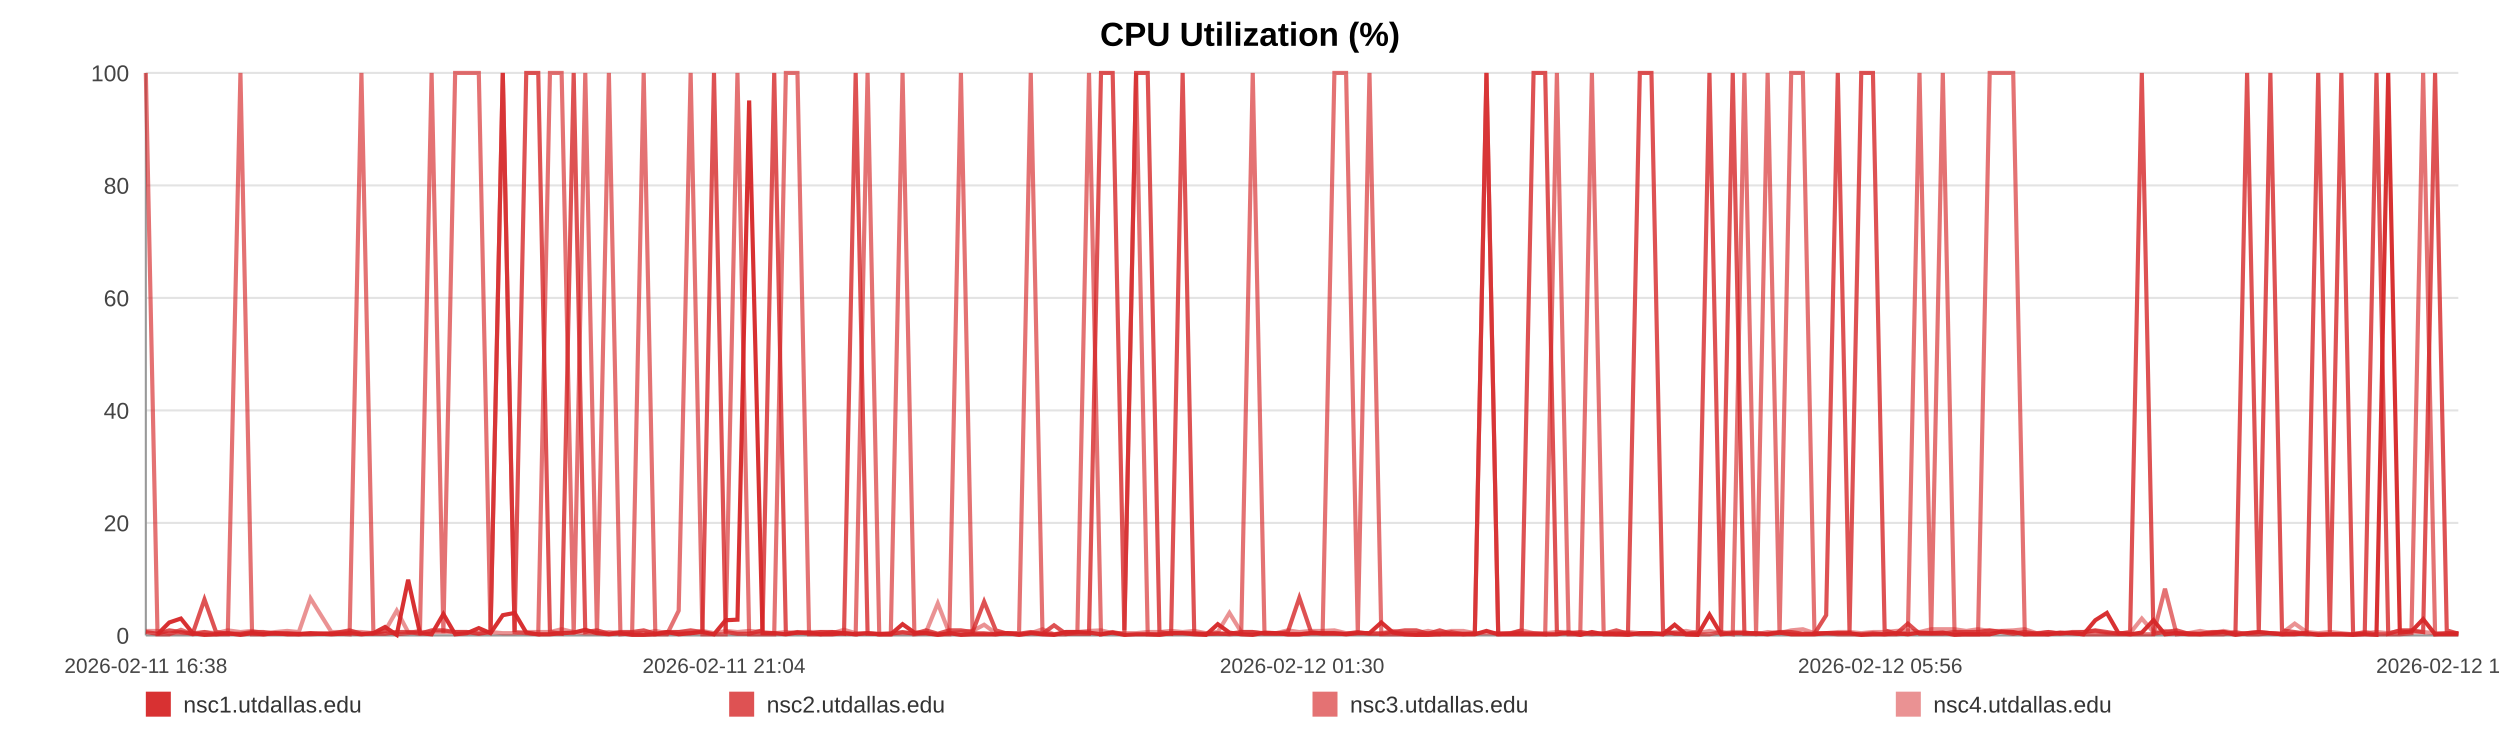
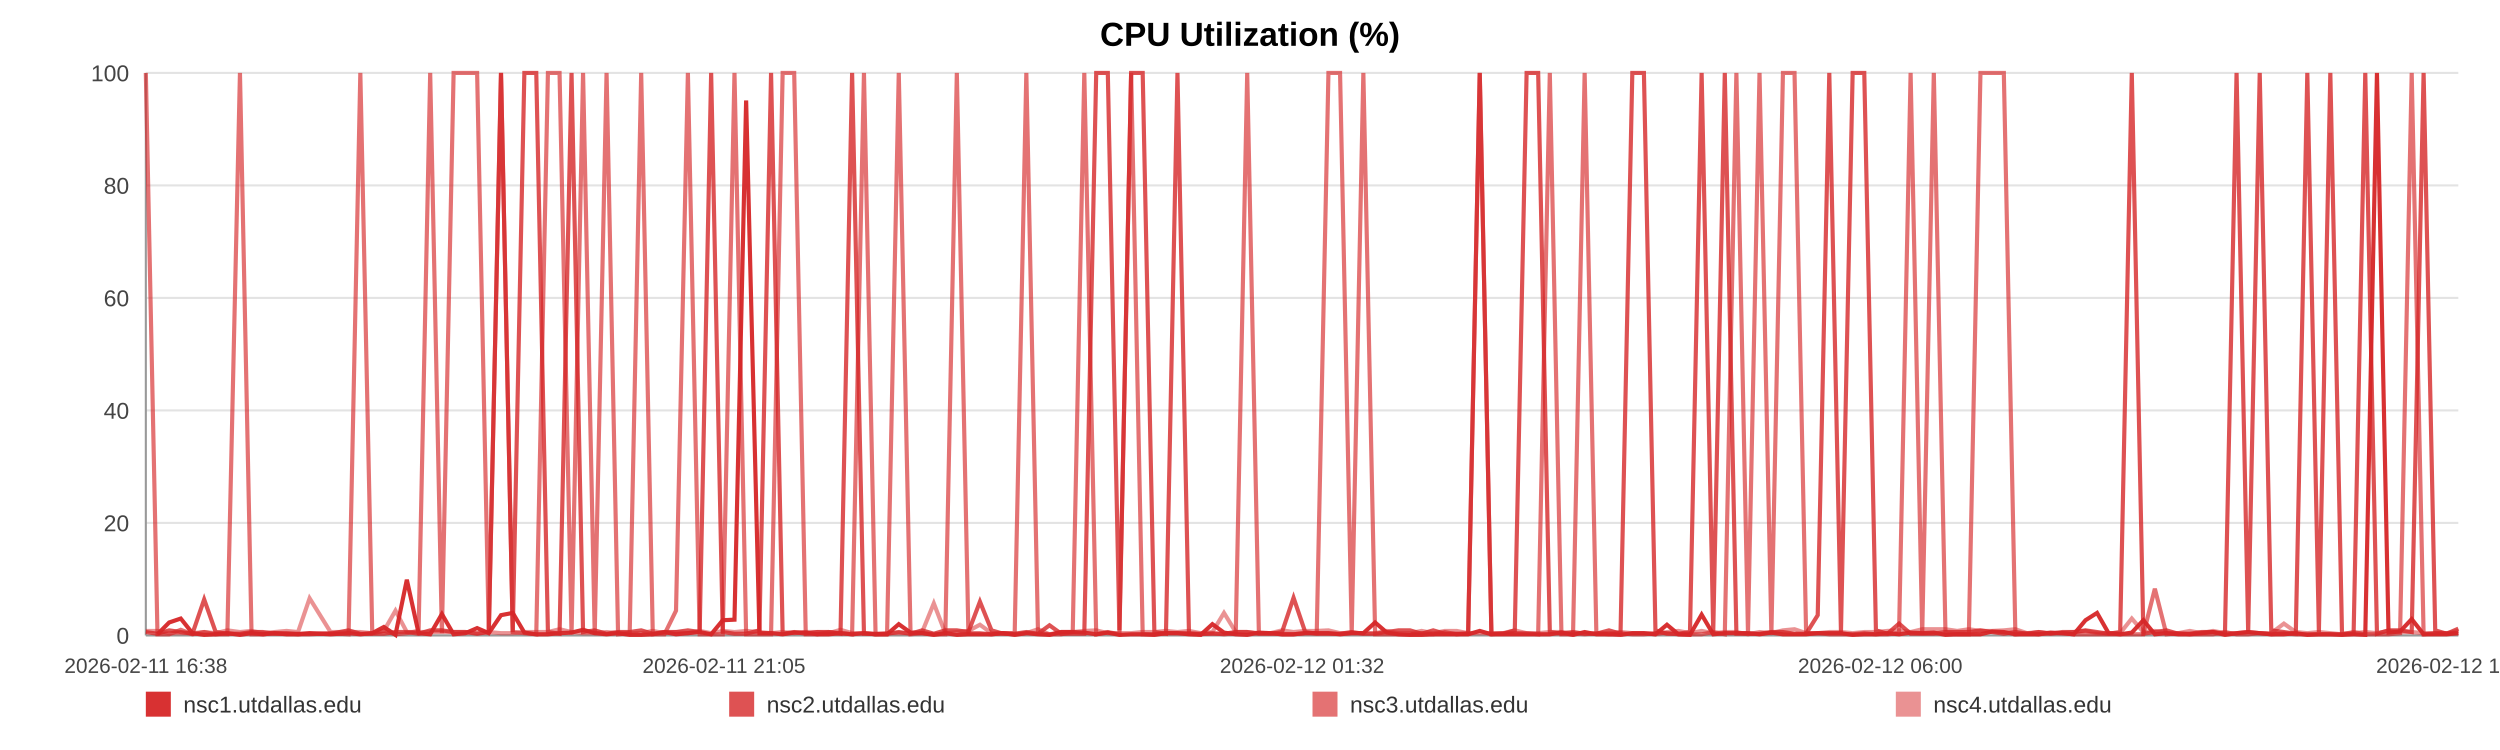
<svg xmlns="http://www.w3.org/2000/svg" width="1200" height="360" viewBox="0 0 1200 360" role="img" aria-label="CPU Utilization (%)">
  <rect width="100%" height="100%" fill="#ffffff" />
  <text x="600.0" y="22" text-anchor="middle" font-size="16" font-family="Arial, Helvetica, sans-serif" font-weight="bold">CPU Utilization (%)</text>
  <line x1="70" y1="35.00" x2="1180" y2="35.00" stroke="#e3e3e3" stroke-width="1" />
  <text x="62" y="39.00" text-anchor="end" font-size="11" fill="#444" font-family="Arial, Helvetica, sans-serif">100</text>
  <line x1="70" y1="89.00" x2="1180" y2="89.00" stroke="#e3e3e3" stroke-width="1" />
  <text x="62" y="93.00" text-anchor="end" font-size="11" fill="#444" font-family="Arial, Helvetica, sans-serif">80</text>
  <line x1="70" y1="143.00" x2="1180" y2="143.00" stroke="#e3e3e3" stroke-width="1" />
  <text x="62" y="147.00" text-anchor="end" font-size="11" fill="#444" font-family="Arial, Helvetica, sans-serif">60</text>
  <line x1="70" y1="197.00" x2="1180" y2="197.00" stroke="#e3e3e3" stroke-width="1" />
  <text x="62" y="201.00" text-anchor="end" font-size="11" fill="#444" font-family="Arial, Helvetica, sans-serif">40</text>
  <line x1="70" y1="251.00" x2="1180" y2="251.00" stroke="#e3e3e3" stroke-width="1" />
  <text x="62" y="255.00" text-anchor="end" font-size="11" fill="#444" font-family="Arial, Helvetica, sans-serif">20</text>
  <line x1="70" y1="305.00" x2="1180" y2="305.00" stroke="#e3e3e3" stroke-width="1" />
  <text x="62" y="309.00" text-anchor="end" font-size="11" fill="#444" font-family="Arial, Helvetica, sans-serif">0</text>
  <line x1="70" y1="35" x2="70" y2="305" stroke="#999" />
  <line x1="70" y1="305" x2="1180" y2="305" stroke="#999" />
  <text x="70.00" y="323" text-anchor="middle" font-size="10" fill="#444" font-family="Arial, Helvetica, sans-serif">2026-02-11 16:38</text>
-   <text x="347.50" y="323" text-anchor="middle" font-size="10" fill="#444" font-family="Arial, Helvetica, sans-serif">2026-02-11 21:04</text>
-   <text x="625.00" y="323" text-anchor="middle" font-size="10" fill="#444" font-family="Arial, Helvetica, sans-serif">2026-02-12 01:30</text>
-   <text x="902.50" y="323" text-anchor="middle" font-size="10" fill="#444" font-family="Arial, Helvetica, sans-serif">2026-02-12 05:56</text>
-   <text x="1180.00" y="323" text-anchor="middle" font-size="10" fill="#444" font-family="Arial, Helvetica, sans-serif">2026-02-12 10:22</text>
-   <polyline fill="none" stroke="#d62728" stroke-opacity="0.95" stroke-width="2" points="75.61,304.46 81.24,298.79 86.84,296.90 92.47,303.92 98.14,304.73 103.70,304.46 109.33,303.92 115.41,304.73 120.99,303.92 126.57,304.46 132.15,303.92 137.85,304.46 143.43,304.46 149.01,303.92 159.10,304.46 167.81,303.92 173.48,304.46 179.23,303.92 184.83,300.95 190.42,304.73 195.91,278.27 201.58,303.92 207.17,304.46 212.82,294.74 218.47,304.46 224.19,303.92 229.82,301.49 235.45,303.92 241.34,295.28 247.01,294.20 252.60,303.65 258.36,304.46 263.97,304.46 269.58,303.92 275.37,303.65 280.93,302.30 286.55,303.92 292.26,304.46 297.81,303.92 303.42,304.73 308.97,304.73 314.56,304.46 320.19,303.38 325.77,304.46 331.51,303.92 337.17,303.38 342.72,304.46 348.31,297.71 353.98,297.44 359.59,48.23 366.00,303.92 371.62,303.92 377.21,304.46 382.78,303.65 388.35,303.65 393.92,304.46 399.49,304.46 405.13,303.92 410.72,304.46 416.44,303.92 422.04,304.46 427.58,304.46 433.23,299.60 438.91,303.65 444.51,303.92 450.14,304.73 455.68,303.92 461.24,304.73 466.82,304.46 472.38,304.46 477.98,304.46 483.59,303.92 489.15,304.73 494.77,303.92 500.40,304.46 505.94,304.73 511.59,303.38 517.15,303.38 522.73,303.65 528.48,304.46 534.08,303.65 539.68,304.73 545.32,304.46 550.90,304.46 556.53,304.73 562.13,303.92 567.67,303.92 573.24,304.46 578.88,304.73 584.53,299.60 590.13,303.65 595.79,304.46 601.32,304.73 606.95,303.65 612.53,303.92 618.13,304.46 623.69,304.46 629.30,303.92 634.86,303.92 640.51,303.92 646.12,304.46 651.74,303.92 657.35,303.92 663.03,298.79 668.68,303.65 674.28,304.46 679.86,304.73 685.45,304.73 691.03,304.46 696.70,304.46 702.31,304.46 707.91,304.46 713.50,302.84 719.14,304.46 724.77,304.46 730.41,304.46 736.11,304.46 741.69,304.46 747.31,304.46 752.92,303.65 758.52,304.73 764.11,303.38 769.76,304.46 775.84,304.46 781.42,304.73 787.11,303.92 792.70,303.92 798.26,304.46 803.82,299.87 809.33,304.46 814.93,304.73 820.54,295.01 826.14,304.46 831.72,303.92 837.31,303.92 842.91,303.92 848.47,304.46 854.19,303.65 859.77,304.46 865.36,304.46 870.94,304.46 876.56,303.92 882.14,303.92 887.77,303.92 893.40,304.73 899.01,304.46 904.62,304.46 910.22,303.92 915.78,304.46 921.36,303.65 926.96,303.92 932.55,303.65 938.18,304.73 943.85,304.46 949.46,304.46 955.06,304.46 960.73,303.11 966.34,303.38 971.90,304.46 977.53,304.46 983.14,304.46 988.84,303.65 994.53,303.92 1000.11,304.46 1005.74,297.71 1011.30,294.20 1016.86,303.92 1022.46,304.46 1028.07,303.65 1033.65,297.71 1039.19,304.46 1044.77,303.92 1050.44,304.46 1056.05,304.46 1061.68,303.92 1067.28,303.38 1073.01,304.73 1078.61,303.92 1084.21,303.38 1089.78,303.92 1095.35,304.46 1101.45,304.46 1107.18,303.92 1112.74,304.73 1118.32,304.46 1123.85,304.46 1129.48,304.73 1135.07,304.46 1140.71,304.73 1146.34,35.00 1151.92,303.65 1157.49,303.11 1163.11,297.17 1168.84,304.46 1174.44,304.46 1180.00,304.46" />
-   <polyline fill="none" stroke="#d62728" stroke-opacity="0.80" stroke-width="2" points="70.00,303.38 75.61,304.19 81.24,302.57 86.84,303.38 92.47,304.19 98.14,287.72 103.70,303.38 109.33,304.19 115.41,304.19 120.99,303.38 126.57,303.38 132.15,304.19 137.85,304.19 143.43,304.19 149.01,304.19 159.10,304.19 167.81,302.57 173.48,304.19 179.23,304.19 184.83,304.19 190.42,303.38 195.91,303.38 201.58,304.19 207.17,302.57 212.82,302.57 218.47,303.38 224.19,303.38 229.82,304.19 235.45,303.38 241.34,35.00 247.01,303.38 252.60,35.00 258.36,35.00 263.97,303.38 269.58,304.19 275.37,35.00 280.93,303.38 286.55,302.57 292.26,304.19 297.81,303.38 303.42,303.38 308.97,302.57 314.56,304.19 320.19,303.38 325.77,303.38 331.51,302.57 337.17,303.38 342.72,35.00 348.31,303.38 353.98,304.19 359.59,304.19 366.00,302.57 371.62,35.00 377.21,304.19 382.78,303.38 388.35,304.19 393.92,303.38 399.49,303.38 405.13,304.19 410.72,35.00 416.44,304.19 422.04,304.19 427.58,304.19 433.23,303.38 438.91,304.19 444.51,302.57 450.14,304.19 455.68,302.57 461.24,302.57 466.82,303.38 472.38,288.80 477.98,302.57 483.59,304.19 489.15,304.19 494.77,303.38 500.40,304.19 505.94,300.14 511.59,304.19 517.15,304.19 522.73,304.19 528.48,35.00 534.08,35.00 539.68,302.57 545.32,35.00 550.90,35.00 556.53,303.38 562.13,304.19 567.67,35.00 573.24,304.19 578.88,304.19 584.53,304.19 590.13,304.19 595.79,303.38 601.32,303.38 606.95,304.19 612.53,304.19 618.13,303.38 623.69,286.91 629.30,303.38 634.86,304.19 640.51,304.19 646.12,304.19 651.74,303.38 657.35,304.19 663.03,304.19 668.68,303.38 674.28,302.57 679.86,302.57 685.45,304.19 691.03,302.57 696.70,304.19 702.31,304.19 707.91,304.19 713.50,35.00 719.14,304.19 724.77,304.19 730.41,302.57 736.11,35.00 741.69,35.00 747.31,303.38 752.92,304.19 758.52,303.38 764.11,304.19 769.76,304.19 775.84,302.57 781.42,304.19 787.11,35.00 792.70,35.00 798.26,302.57 803.82,304.19 809.33,304.19 814.93,303.38 820.54,35.00 826.14,303.38 831.72,35.00 837.31,304.19 842.91,304.19 848.47,304.19 854.19,303.38 859.77,303.38 865.36,304.19 870.94,304.19 876.56,295.28 882.14,35.00 887.77,303.38 893.40,35.00 899.01,35.00 904.62,302.57 910.22,304.19 915.78,299.33 921.36,304.19 926.96,304.19 932.55,304.19 938.18,303.38 943.85,303.38 949.46,303.38 955.06,302.57 960.73,303.38 966.34,304.19 971.90,303.38 977.53,304.19 983.14,303.38 988.84,304.19 994.53,303.38 1000.11,303.38 1005.74,302.57 1011.30,303.38 1016.86,304.19 1022.46,303.38 1028.07,35.00 1033.65,304.19 1039.19,303.38 1044.77,302.57 1050.44,304.19 1056.05,304.19 1061.68,303.38 1067.28,303.38 1073.01,304.19 1078.61,35.00 1084.21,303.38 1089.78,35.00 1095.35,302.57 1101.45,303.38 1107.18,304.19 1112.74,35.00 1118.32,303.38 1123.85,35.00 1129.48,304.19 1135.07,304.19 1140.71,35.00 1146.34,304.19 1151.92,302.57 1157.49,302.57 1163.11,303.38 1168.84,35.00 1174.44,302.57 1180.00,304.19" />
-   <polyline fill="none" stroke="#d62728" stroke-opacity="0.65" stroke-width="2" points="70.00,35.00 75.61,304.46 81.24,304.46 86.84,302.30 92.47,304.46 98.14,303.38 103.70,304.46 109.33,304.46 115.41,35.00 120.99,304.46 126.57,304.46 132.15,303.92 137.85,303.92 143.43,304.46 149.01,304.46 159.10,303.92 167.81,304.46 173.48,35.00 179.23,303.92 184.83,302.84 190.42,304.46 195.91,303.92 201.58,302.84 207.17,35.00 212.82,303.92 218.47,35.00 224.19,35.00 229.82,35.00 235.45,303.92 241.34,35.00 247.01,303.38 252.60,303.92 258.36,304.46 263.97,35.00 269.58,35.00 275.37,304.46 280.93,35.00 286.55,304.46 292.26,35.00 297.81,304.46 303.42,303.92 308.97,35.00 314.56,304.46 320.19,304.46 325.77,293.12 331.51,35.00 337.17,304.46 342.72,304.46 348.31,304.46 353.98,35.00 359.59,304.46 366.00,304.46 371.62,304.46 377.21,35.00 382.78,35.00 388.35,304.46 393.92,304.46 399.49,303.38 405.13,303.92 410.72,304.46 416.44,35.00 422.04,304.46 427.58,304.46 433.23,35.00 438.91,304.46 444.51,303.92 450.14,304.46 455.68,304.46 461.24,35.00 466.82,303.92 472.38,303.92 477.98,304.46 483.59,303.92 489.15,303.92 494.77,35.00 500.40,303.92 505.94,304.46 511.59,304.46 517.15,303.38 522.73,35.00 528.48,304.46 534.08,303.38 539.68,304.46 545.32,35.00 550.90,304.46 556.53,304.46 562.13,303.92 567.67,303.92 573.24,303.92 578.88,304.46 584.53,303.92 590.13,304.46 595.79,303.92 601.32,35.00 606.95,303.92 612.53,303.92 618.13,304.46 623.69,304.46 629.30,303.92 634.86,303.92 640.51,35.00 646.12,35.00 651.74,303.92 657.35,35.00 663.03,304.46 668.68,304.46 674.28,304.46 679.86,304.46 685.45,303.92 691.03,304.46 696.70,303.38 702.31,304.46 707.91,303.92 713.50,35.00 719.14,304.46 724.77,303.92 730.41,303.92 736.11,303.92 741.69,304.46 747.31,35.00 752.92,304.46 758.52,304.46 764.11,35.00 769.76,303.92 775.84,304.46 781.42,303.92 787.11,304.46 792.70,304.46 798.26,303.92 803.82,303.92 809.33,304.46 814.93,304.46 820.54,304.46 826.14,303.38 831.72,304.46 837.31,35.00 842.91,303.92 848.47,35.00 854.19,304.46 859.77,35.00 865.36,35.00 870.94,303.92 876.56,303.92 882.14,304.46 887.77,304.46 893.40,304.46 899.01,303.92 904.62,304.46 910.22,304.46 915.78,303.92 921.36,35.00 926.96,304.46 932.55,35.00 938.18,303.92 943.85,304.46 949.46,304.46 955.06,35.00 960.73,35.00 966.34,35.00 971.90,304.46 977.53,303.92 983.14,304.46 988.84,303.92 994.53,303.92 1000.11,304.46 1005.74,304.46 1011.30,304.46 1016.86,304.46 1022.46,304.46 1028.07,304.46 1033.65,304.46 1039.19,282.59 1044.77,304.46 1050.44,303.92 1056.05,304.46 1061.68,304.46 1067.28,304.46 1073.01,303.38 1078.61,304.46 1084.21,304.46 1089.78,303.92 1095.35,304.46 1101.45,303.92 1107.18,304.46 1112.74,304.46 1118.32,304.46 1123.85,304.46 1129.48,304.46 1135.07,303.38 1140.71,304.46 1146.34,304.46 1151.92,304.46 1157.49,303.92 1163.11,35.00 1168.84,304.46 1174.44,303.92 1180.00,303.92" />
-   <polyline fill="none" stroke="#d62728" stroke-opacity="0.50" stroke-width="2" points="70.00,302.84 75.61,302.84 81.24,303.92 86.84,303.92 92.47,303.92 98.14,303.38 103.70,303.92 109.33,302.57 115.41,303.38 120.99,302.84 126.57,303.92 132.15,303.38 137.85,302.84 143.43,303.38 149.01,287.18 159.10,303.38 167.81,303.38 173.48,303.38 179.23,303.92 184.83,302.84 190.42,293.12 195.91,303.38 201.58,303.38 207.17,303.38 212.82,303.38 218.47,303.38 224.19,303.38 229.82,303.92 235.45,303.38 241.34,303.92 247.01,303.92 252.60,303.38 258.36,303.38 263.97,303.38 269.58,302.03 275.37,303.38 280.93,303.92 286.55,303.92 292.26,303.38 297.81,303.92 303.42,303.92 308.97,303.92 314.56,302.84 320.19,303.92 325.77,303.38 331.51,303.92 337.17,302.84 342.72,303.92 348.31,302.84 353.98,303.38 359.59,302.84 366.00,303.38 371.62,303.92 377.21,303.38 382.78,303.92 388.35,303.38 393.92,303.38 399.49,303.92 405.13,302.30 410.72,303.92 416.44,303.92 422.04,304.46 427.58,303.92 433.23,303.92 438.91,303.92 444.51,303.38 450.14,289.61 455.68,303.92 461.24,303.38 466.82,302.84 472.38,299.87 477.98,303.92 483.59,303.92 489.15,304.46 494.77,303.92 500.40,302.03 505.94,304.46 511.59,303.38 517.15,303.38 522.73,302.84 528.48,302.57 534.08,303.92 539.68,303.92 545.32,303.92 550.90,303.38 556.53,303.38 562.13,302.84 567.67,303.38 573.24,302.84 578.88,303.92 584.53,303.38 590.13,294.20 595.79,303.38 601.32,303.38 606.95,303.92 612.53,303.92 618.13,302.57 623.69,303.38 629.30,302.84 634.86,302.84 640.51,302.57 646.12,303.92 651.74,303.92 657.35,303.92 663.03,303.92 668.68,302.84 674.28,303.92 679.86,303.92 685.45,302.84 691.03,303.92 696.70,302.84 702.31,302.84 707.91,303.92 713.50,303.92 719.14,303.92 724.77,303.92 730.41,302.57 736.11,303.92 741.69,303.92 747.31,303.38 752.92,303.38 758.52,303.92 764.11,304.46 769.76,303.92 775.84,303.92 781.42,303.38 787.11,303.92 792.70,303.92 798.26,304.46 803.82,303.38 809.33,302.84 814.93,303.92 820.54,302.84 826.14,303.92 831.72,303.38 837.31,303.38 842.91,304.46 848.47,303.38 854.19,303.92 859.77,302.57 865.36,302.03 870.94,303.92 876.56,303.92 882.14,303.38 887.77,303.38 893.40,303.92 899.01,303.38 904.62,303.38 910.22,302.84 915.78,302.57 921.36,303.38 926.96,302.03 932.55,302.03 938.18,302.03 943.85,302.84 949.46,302.03 955.06,302.84 960.73,302.84 966.34,302.57 971.90,302.03 977.53,303.92 983.14,303.38 988.84,303.92 994.53,303.92 1000.11,303.38 1005.74,302.84 1011.30,303.92 1016.86,303.92 1022.46,303.92 1028.07,296.90 1033.65,303.38 1039.19,302.84 1044.77,303.92 1050.44,303.92 1056.05,302.84 1061.68,303.92 1067.28,302.84 1073.01,303.92 1078.61,303.92 1084.21,303.38 1089.78,303.92 1095.35,303.92 1101.45,299.33 1107.18,303.38 1112.74,303.92 1118.32,303.38 1123.85,303.92 1129.48,304.46 1135.07,303.92 1140.71,303.38 1146.34,303.92 1151.92,302.84 1157.49,303.38 1163.11,303.38 1168.84,303.92 1174.44,303.92 1180.00,303.92" />
+   <text x="347.50" y="323" text-anchor="middle" font-size="10" fill="#444" font-family="Arial, Helvetica, sans-serif">2026-02-11 21:05</text>
+   <text x="625.00" y="323" text-anchor="middle" font-size="10" fill="#444" font-family="Arial, Helvetica, sans-serif">2026-02-12 01:32</text>
+   <text x="902.50" y="323" text-anchor="middle" font-size="10" fill="#444" font-family="Arial, Helvetica, sans-serif">2026-02-12 06:00</text>
+   <text x="1180.00" y="323" text-anchor="middle" font-size="10" fill="#444" font-family="Arial, Helvetica, sans-serif">2026-02-12 10:27</text>
+   <polyline fill="none" stroke="#d62728" stroke-opacity="0.95" stroke-width="2" points="75.59,304.46 81.19,298.79 86.76,296.90 92.36,303.92 98.00,304.73 103.53,304.46 109.13,303.92 115.18,304.73 120.74,303.92 126.29,304.46 131.84,303.92 137.51,304.46 143.06,304.46 148.61,303.92 158.66,304.46 167.32,303.92 172.96,304.46 178.68,303.92 184.25,300.95 189.82,304.73 195.28,278.27 200.92,303.92 206.49,304.46 212.11,294.74 217.73,304.46 223.42,303.92 229.02,301.49 234.62,303.92 240.48,295.28 246.12,294.20 251.69,303.65 257.41,304.46 263.00,304.46 268.58,303.92 274.34,303.65 279.87,302.30 285.46,303.92 291.15,304.46 296.67,303.92 302.25,304.73 307.77,304.73 313.34,304.46 318.94,303.38 324.49,304.46 330.19,303.92 335.83,303.38 341.35,304.46 346.92,297.71 352.55,297.44 358.14,48.23 364.52,303.92 370.11,303.92 375.67,304.46 381.21,303.65 386.76,303.65 392.29,304.46 397.84,304.46 403.44,303.92 409.01,304.46 414.70,303.92 420.27,304.46 425.79,304.46 431.41,299.60 437.06,303.65 442.63,303.92 448.23,304.73 453.75,303.92 459.28,304.73 464.83,304.46 470.37,304.46 475.93,304.46 481.52,303.92 487.05,304.73 492.64,303.92 498.24,304.46 503.76,304.73 509.38,303.38 514.91,303.38 520.46,303.65 526.18,304.46 531.75,303.65 537.32,304.73 542.94,304.46 548.49,304.46 554.09,304.73 559.66,303.92 565.18,303.92 570.71,304.46 576.33,304.73 581.95,299.60 587.52,303.65 593.16,304.46 598.66,304.73 604.26,303.65 609.81,303.92 615.38,304.46 620.91,304.46 626.50,303.92 632.03,303.92 637.65,303.92 643.23,304.46 648.82,303.92 654.41,303.92 660.06,298.79 665.68,303.65 671.25,304.46 676.80,304.73 682.37,304.73 687.92,304.46 693.55,304.46 699.14,304.46 704.71,304.46 710.28,302.84 715.88,304.46 721.48,304.46 727.10,304.46 732.77,304.46 738.32,304.46 743.91,304.46 749.49,303.65 755.06,304.73 760.63,303.38 766.25,304.46 772.30,304.46 777.85,304.73 783.51,303.92 789.08,303.92 794.61,304.46 800.14,299.87 805.63,304.46 811.19,304.73 816.78,295.01 822.35,304.46 827.90,303.92 833.47,303.92 839.03,303.92 844.57,304.46 850.26,303.65 855.81,304.46 861.37,304.46 866.93,304.46 872.51,303.92 878.06,303.92 883.66,303.92 889.27,304.73 894.85,304.46 900.44,304.46 906.01,303.92 911.54,304.46 917.09,303.65 922.66,303.92 928.23,303.65 933.83,304.73 939.47,304.46 945.05,304.46 950.62,304.46 956.26,303.11 961.84,303.38 967.38,304.46 972.98,304.46 978.56,304.46 984.24,303.65 989.89,303.92 995.44,304.46 1001.04,297.71 1006.58,294.20 1012.11,303.92 1017.68,304.46 1023.26,303.65 1028.81,297.71 1034.33,304.46 1039.88,303.92 1045.52,304.46 1051.10,304.46 1056.71,303.92 1062.28,303.38 1067.98,304.73 1073.55,303.92 1079.12,303.38 1084.67,303.92 1090.20,304.46 1096.27,304.46 1101.98,303.92 1107.51,304.73 1113.06,304.46 1118.56,304.46 1124.16,304.73 1129.73,304.46 1135.33,304.73 1140.94,35.00 1146.49,303.65 1152.04,303.11 1157.62,297.17 1163.33,304.46 1168.90,304.46 1174.43,304.46 1180.00,303.92" />
+   <polyline fill="none" stroke="#d62728" stroke-opacity="0.80" stroke-width="2" points="70.00,303.38 75.59,304.19 81.19,302.57 86.76,303.38 92.36,304.19 98.00,287.72 103.53,303.38 109.13,304.19 115.18,304.19 120.74,303.38 126.29,303.38 131.84,304.19 137.51,304.19 143.06,304.19 148.61,304.19 158.66,304.19 167.32,302.57 172.96,304.19 178.68,304.19 184.25,304.19 189.82,303.38 195.28,303.38 200.92,304.19 206.49,302.57 212.11,302.57 217.73,303.38 223.42,303.38 229.02,304.19 234.62,303.38 240.48,35.00 246.12,303.38 251.69,35.00 257.41,35.00 263.00,303.38 268.58,304.19 274.34,35.00 279.87,303.38 285.46,302.57 291.15,304.19 296.67,303.38 302.25,303.38 307.77,302.57 313.34,304.19 318.94,303.38 324.49,303.38 330.19,302.57 335.83,303.38 341.35,35.00 346.92,303.38 352.55,304.19 358.14,304.19 364.52,302.57 370.11,35.00 375.67,304.19 381.21,303.38 386.76,304.19 392.29,303.38 397.84,303.38 403.44,304.19 409.01,35.00 414.70,304.19 420.27,304.19 425.79,304.19 431.41,303.38 437.06,304.19 442.63,302.57 448.23,304.19 453.75,302.57 459.28,302.57 464.83,303.38 470.37,288.80 475.93,302.57 481.52,304.19 487.05,304.19 492.64,303.38 498.24,304.19 503.76,300.14 509.38,304.19 514.91,304.19 520.46,304.19 526.18,35.00 531.75,35.00 537.32,302.57 542.94,35.00 548.49,35.00 554.09,303.38 559.66,304.19 565.18,35.00 570.71,304.19 576.33,304.19 581.95,304.19 587.52,304.19 593.16,303.38 598.66,303.38 604.26,304.19 609.81,304.19 615.38,303.38 620.91,286.91 626.50,303.38 632.03,304.19 637.65,304.19 643.23,304.19 648.82,303.38 654.41,304.19 660.06,304.19 665.68,303.38 671.25,302.57 676.80,302.57 682.37,304.19 687.92,302.57 693.55,304.19 699.14,304.19 704.71,304.19 710.28,35.00 715.88,304.19 721.48,304.19 727.10,302.57 732.77,35.00 738.32,35.00 743.91,303.38 749.49,304.19 755.06,303.38 760.63,304.19 766.25,304.19 772.30,302.57 777.85,304.19 783.51,35.00 789.08,35.00 794.61,302.57 800.14,304.19 805.63,304.19 811.19,303.38 816.78,35.00 822.35,303.38 827.90,35.00 833.47,304.19 839.03,304.19 844.57,304.19 850.26,303.38 855.81,303.38 861.37,304.19 866.93,304.19 872.51,295.28 878.06,35.00 883.66,303.38 889.27,35.00 894.85,35.00 900.44,302.57 906.01,304.19 911.54,299.33 917.09,304.19 922.66,304.19 928.23,304.19 933.83,303.38 939.47,303.38 945.05,303.38 950.62,302.57 956.26,303.38 961.84,304.19 967.38,303.38 972.98,304.19 978.56,303.38 984.24,304.19 989.89,303.38 995.44,303.38 1001.04,302.57 1006.58,303.38 1012.11,304.19 1017.68,303.38 1023.26,35.00 1028.81,304.19 1034.33,303.38 1039.88,302.57 1045.52,304.19 1051.10,304.19 1056.71,303.38 1062.28,303.38 1067.98,304.19 1073.55,35.00 1079.12,303.38 1084.67,35.00 1090.20,302.57 1096.27,303.38 1101.98,304.19 1107.51,35.00 1113.06,303.38 1118.56,35.00 1124.16,304.19 1129.73,304.19 1135.33,35.00 1140.94,304.19 1146.49,302.57 1152.04,302.57 1157.62,303.38 1163.33,35.00 1168.90,302.57 1174.43,304.19 1180.00,301.76" />
+   <polyline fill="none" stroke="#d62728" stroke-opacity="0.65" stroke-width="2" points="70.00,35.00 75.59,304.46 81.19,304.46 86.76,302.30 92.36,304.46 98.00,303.38 103.53,304.46 109.13,304.46 115.18,35.00 120.74,304.46 126.29,304.46 131.84,303.92 137.51,303.92 143.06,304.46 148.61,304.46 158.66,303.92 167.32,304.46 172.96,35.00 178.68,303.92 184.25,302.84 189.82,304.46 195.28,303.92 200.92,302.84 206.49,35.00 212.11,303.92 217.73,35.00 223.42,35.00 229.02,35.00 234.62,303.92 240.48,35.00 246.12,303.38 251.69,303.92 257.41,304.46 263.00,35.00 268.58,35.00 274.34,304.46 279.87,35.00 285.46,304.46 291.15,35.00 296.67,304.46 302.25,303.92 307.77,35.00 313.34,304.46 318.94,304.46 324.49,293.12 330.19,35.00 335.83,304.46 341.35,304.46 346.92,304.46 352.55,35.00 358.14,304.46 364.52,304.46 370.11,304.46 375.67,35.00 381.21,35.00 386.76,304.46 392.29,304.46 397.84,303.38 403.44,303.92 409.01,304.46 414.70,35.00 420.27,304.46 425.79,304.46 431.41,35.00 437.06,304.46 442.63,303.92 448.23,304.46 453.75,304.46 459.28,35.00 464.83,303.92 470.37,303.92 475.93,304.46 481.52,303.92 487.05,303.92 492.64,35.00 498.24,303.92 503.76,304.46 509.38,304.46 514.91,303.38 520.46,35.00 526.18,304.46 531.75,303.38 537.32,304.46 542.94,35.00 548.49,304.46 554.09,304.46 559.66,303.92 565.18,303.92 570.71,303.92 576.33,304.46 581.95,303.92 587.52,304.46 593.16,303.92 598.66,35.00 604.26,303.92 609.81,303.92 615.38,304.46 620.91,304.46 626.50,303.92 632.03,303.92 637.65,35.00 643.23,35.00 648.82,303.92 654.41,35.00 660.06,304.46 665.68,304.46 671.25,304.46 676.80,304.46 682.37,303.92 687.92,304.46 693.55,303.38 699.14,304.46 704.71,303.92 710.28,35.00 715.88,304.46 721.48,303.92 727.10,303.92 732.77,303.92 738.32,304.46 743.91,35.00 749.49,304.46 755.06,304.46 760.63,35.00 766.25,303.92 772.30,304.46 777.85,303.92 783.51,304.46 789.08,304.46 794.61,303.92 800.14,303.92 805.63,304.46 811.19,304.46 816.78,304.46 822.35,303.38 827.90,304.46 833.47,35.00 839.03,303.92 844.57,35.00 850.26,304.46 855.81,35.00 861.37,35.00 866.93,303.92 872.51,303.92 878.06,304.46 883.66,304.46 889.27,304.46 894.85,303.92 900.44,304.46 906.01,304.46 911.54,303.92 917.09,35.00 922.66,304.46 928.23,35.00 933.83,303.92 939.47,304.46 945.05,304.46 950.62,35.00 956.26,35.00 961.84,35.00 967.38,304.46 972.98,303.92 978.56,304.46 984.24,303.92 989.89,303.92 995.44,304.46 1001.04,304.46 1006.58,304.46 1012.11,304.46 1017.68,304.46 1023.26,304.46 1028.81,304.46 1034.33,282.59 1039.88,304.46 1045.52,303.92 1051.10,304.46 1056.71,304.46 1062.28,304.46 1067.98,303.38 1073.55,304.46 1079.12,304.46 1084.67,303.92 1090.20,304.46 1096.27,303.92 1101.98,304.46 1107.51,304.46 1113.06,304.46 1118.56,304.46 1124.16,304.46 1129.73,303.38 1135.33,304.46 1140.94,304.46 1146.49,304.46 1152.04,303.92 1157.62,35.00 1163.33,304.46 1168.90,303.92 1174.43,303.92 1180.00,303.92" />
+   <polyline fill="none" stroke="#d62728" stroke-opacity="0.50" stroke-width="2" points="70.00,302.84 75.59,302.84 81.19,303.92 86.76,303.92 92.36,303.92 98.00,303.38 103.53,303.92 109.13,302.57 115.18,303.38 120.74,302.84 126.29,303.92 131.84,303.38 137.51,302.84 143.06,303.38 148.61,287.18 158.66,303.38 167.32,303.38 172.96,303.38 178.68,303.92 184.25,302.84 189.82,293.12 195.28,303.38 200.92,303.38 206.49,303.38 212.11,303.38 217.73,303.38 223.42,303.38 229.02,303.92 234.62,303.38 240.48,303.92 246.12,303.92 251.69,303.38 257.41,303.38 263.00,303.38 268.58,302.03 274.34,303.38 279.87,303.92 285.46,303.92 291.15,303.38 296.67,303.92 302.25,303.92 307.77,303.92 313.34,302.84 318.94,303.92 324.49,303.38 330.19,303.92 335.83,302.84 341.35,303.92 346.92,302.84 352.55,303.38 358.14,302.84 364.52,303.38 370.11,303.92 375.67,303.38 381.21,303.92 386.76,303.38 392.29,303.38 397.84,303.92 403.44,302.30 409.01,303.92 414.70,303.92 420.27,304.46 425.79,303.92 431.41,303.92 437.06,303.92 442.63,303.38 448.23,289.61 453.75,303.92 459.28,303.38 464.83,302.84 470.37,299.87 475.93,303.92 481.52,303.92 487.05,304.46 492.64,303.92 498.24,302.03 503.76,304.46 509.38,303.38 514.91,303.38 520.46,302.84 526.18,302.57 531.75,303.92 537.32,303.92 542.94,303.92 548.49,303.38 554.09,303.38 559.66,302.84 565.18,303.38 570.71,302.84 576.33,303.92 581.95,303.38 587.52,294.20 593.16,303.38 598.66,303.38 604.26,303.92 609.81,303.92 615.38,302.57 620.91,303.38 626.50,302.84 632.03,302.84 637.65,302.57 643.23,303.92 648.82,303.92 654.41,303.92 660.06,303.92 665.68,302.84 671.25,303.92 676.80,303.92 682.37,302.84 687.92,303.92 693.55,302.84 699.14,302.84 704.71,303.92 710.28,303.92 715.88,303.92 721.48,303.92 727.10,302.57 732.77,303.92 738.32,303.92 743.91,303.38 749.49,303.38 755.06,303.92 760.63,304.46 766.25,303.92 772.30,303.92 777.85,303.38 783.51,303.92 789.08,303.92 794.61,304.46 800.14,303.38 805.63,302.84 811.19,303.92 816.78,302.84 822.35,303.92 827.90,303.38 833.47,303.38 839.03,304.46 844.57,303.38 850.26,303.92 855.81,302.57 861.37,302.03 866.93,303.92 872.51,303.92 878.06,303.38 883.66,303.38 889.27,303.92 894.85,303.38 900.44,303.38 906.01,302.84 911.54,302.57 917.09,303.38 922.66,302.03 928.23,302.03 933.83,302.03 939.47,302.84 945.05,302.03 950.62,302.84 956.26,302.84 961.84,302.57 967.38,302.03 972.98,303.92 978.56,303.38 984.24,303.92 989.89,303.92 995.44,303.38 1001.04,302.84 1006.58,303.92 1012.11,303.92 1017.68,303.92 1023.26,296.90 1028.81,303.38 1034.33,302.84 1039.88,303.92 1045.52,303.92 1051.10,302.84 1056.71,303.92 1062.28,302.84 1067.98,303.92 1073.55,303.92 1079.12,303.38 1084.67,303.92 1090.20,303.92 1096.27,299.33 1101.98,303.38 1107.51,303.92 1113.06,303.38 1118.56,303.92 1124.16,304.46 1129.73,303.92 1135.33,303.38 1140.94,303.92 1146.49,302.84 1152.04,303.38 1157.62,303.38 1163.33,303.92 1168.90,303.92 1174.43,303.92 1180.00,302.84" />
  <rect x="70" y="332" width="12" height="12" fill="#d62728" fill-opacity="0.95" />
  <text x="88" y="342" font-size="11" fill="#333" font-family="Arial, Helvetica, sans-serif">nsc1.utdallas.edu</text>
  <rect x="350" y="332" width="12" height="12" fill="#d62728" fill-opacity="0.80" />
  <text x="368" y="342" font-size="11" fill="#333" font-family="Arial, Helvetica, sans-serif">nsc2.utdallas.edu</text>
  <rect x="630" y="332" width="12" height="12" fill="#d62728" fill-opacity="0.65" />
  <text x="648" y="342" font-size="11" fill="#333" font-family="Arial, Helvetica, sans-serif">nsc3.utdallas.edu</text>
  <rect x="910" y="332" width="12" height="12" fill="#d62728" fill-opacity="0.50" />
  <text x="928" y="342" font-size="11" fill="#333" font-family="Arial, Helvetica, sans-serif">nsc4.utdallas.edu</text>
</svg>
